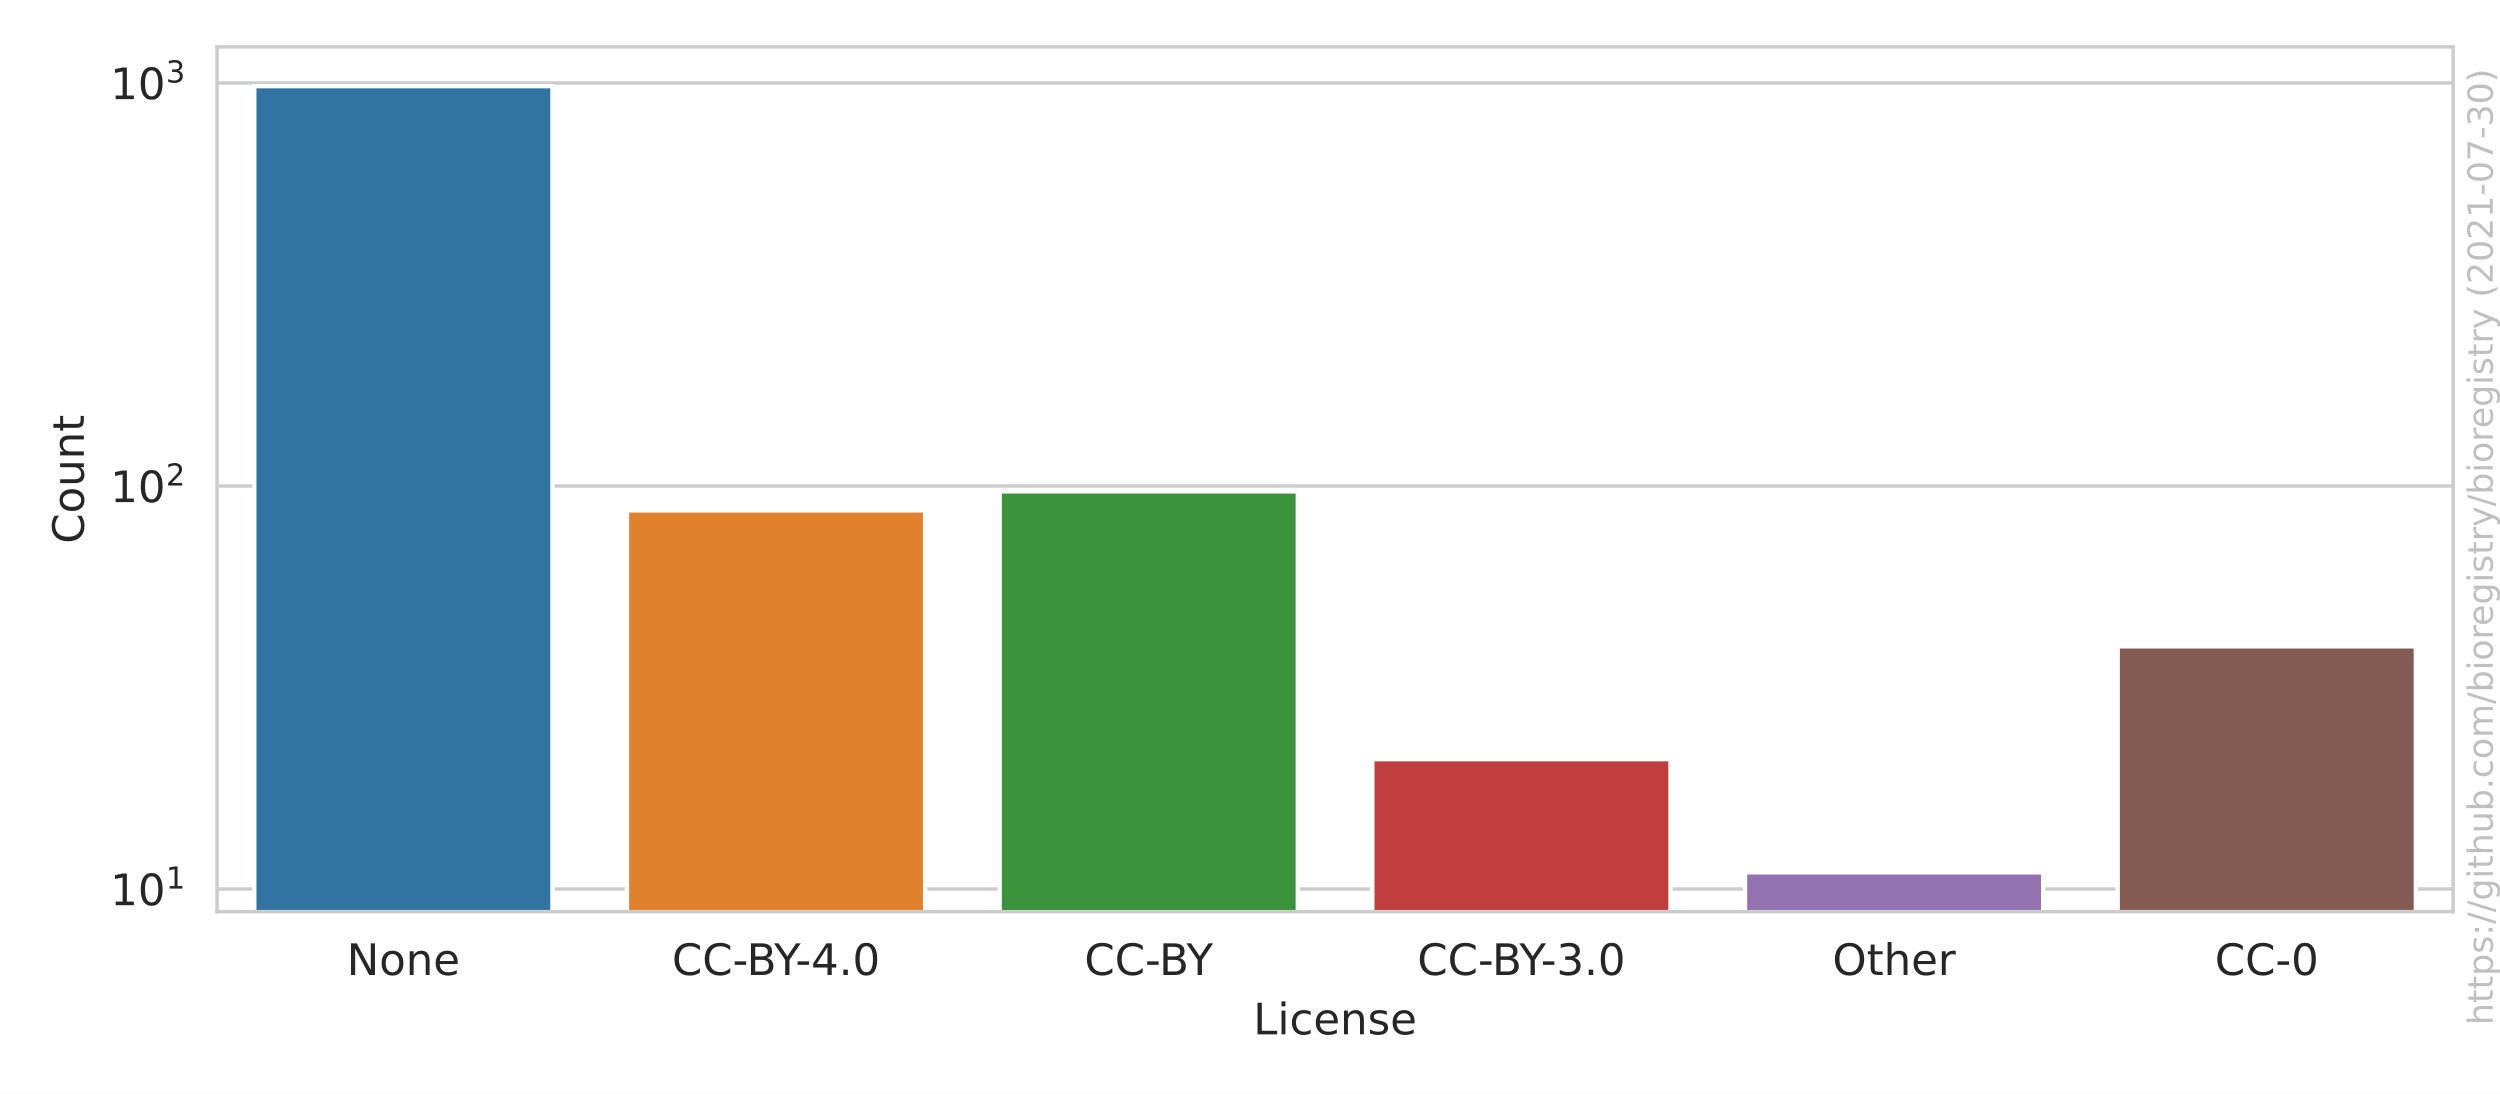
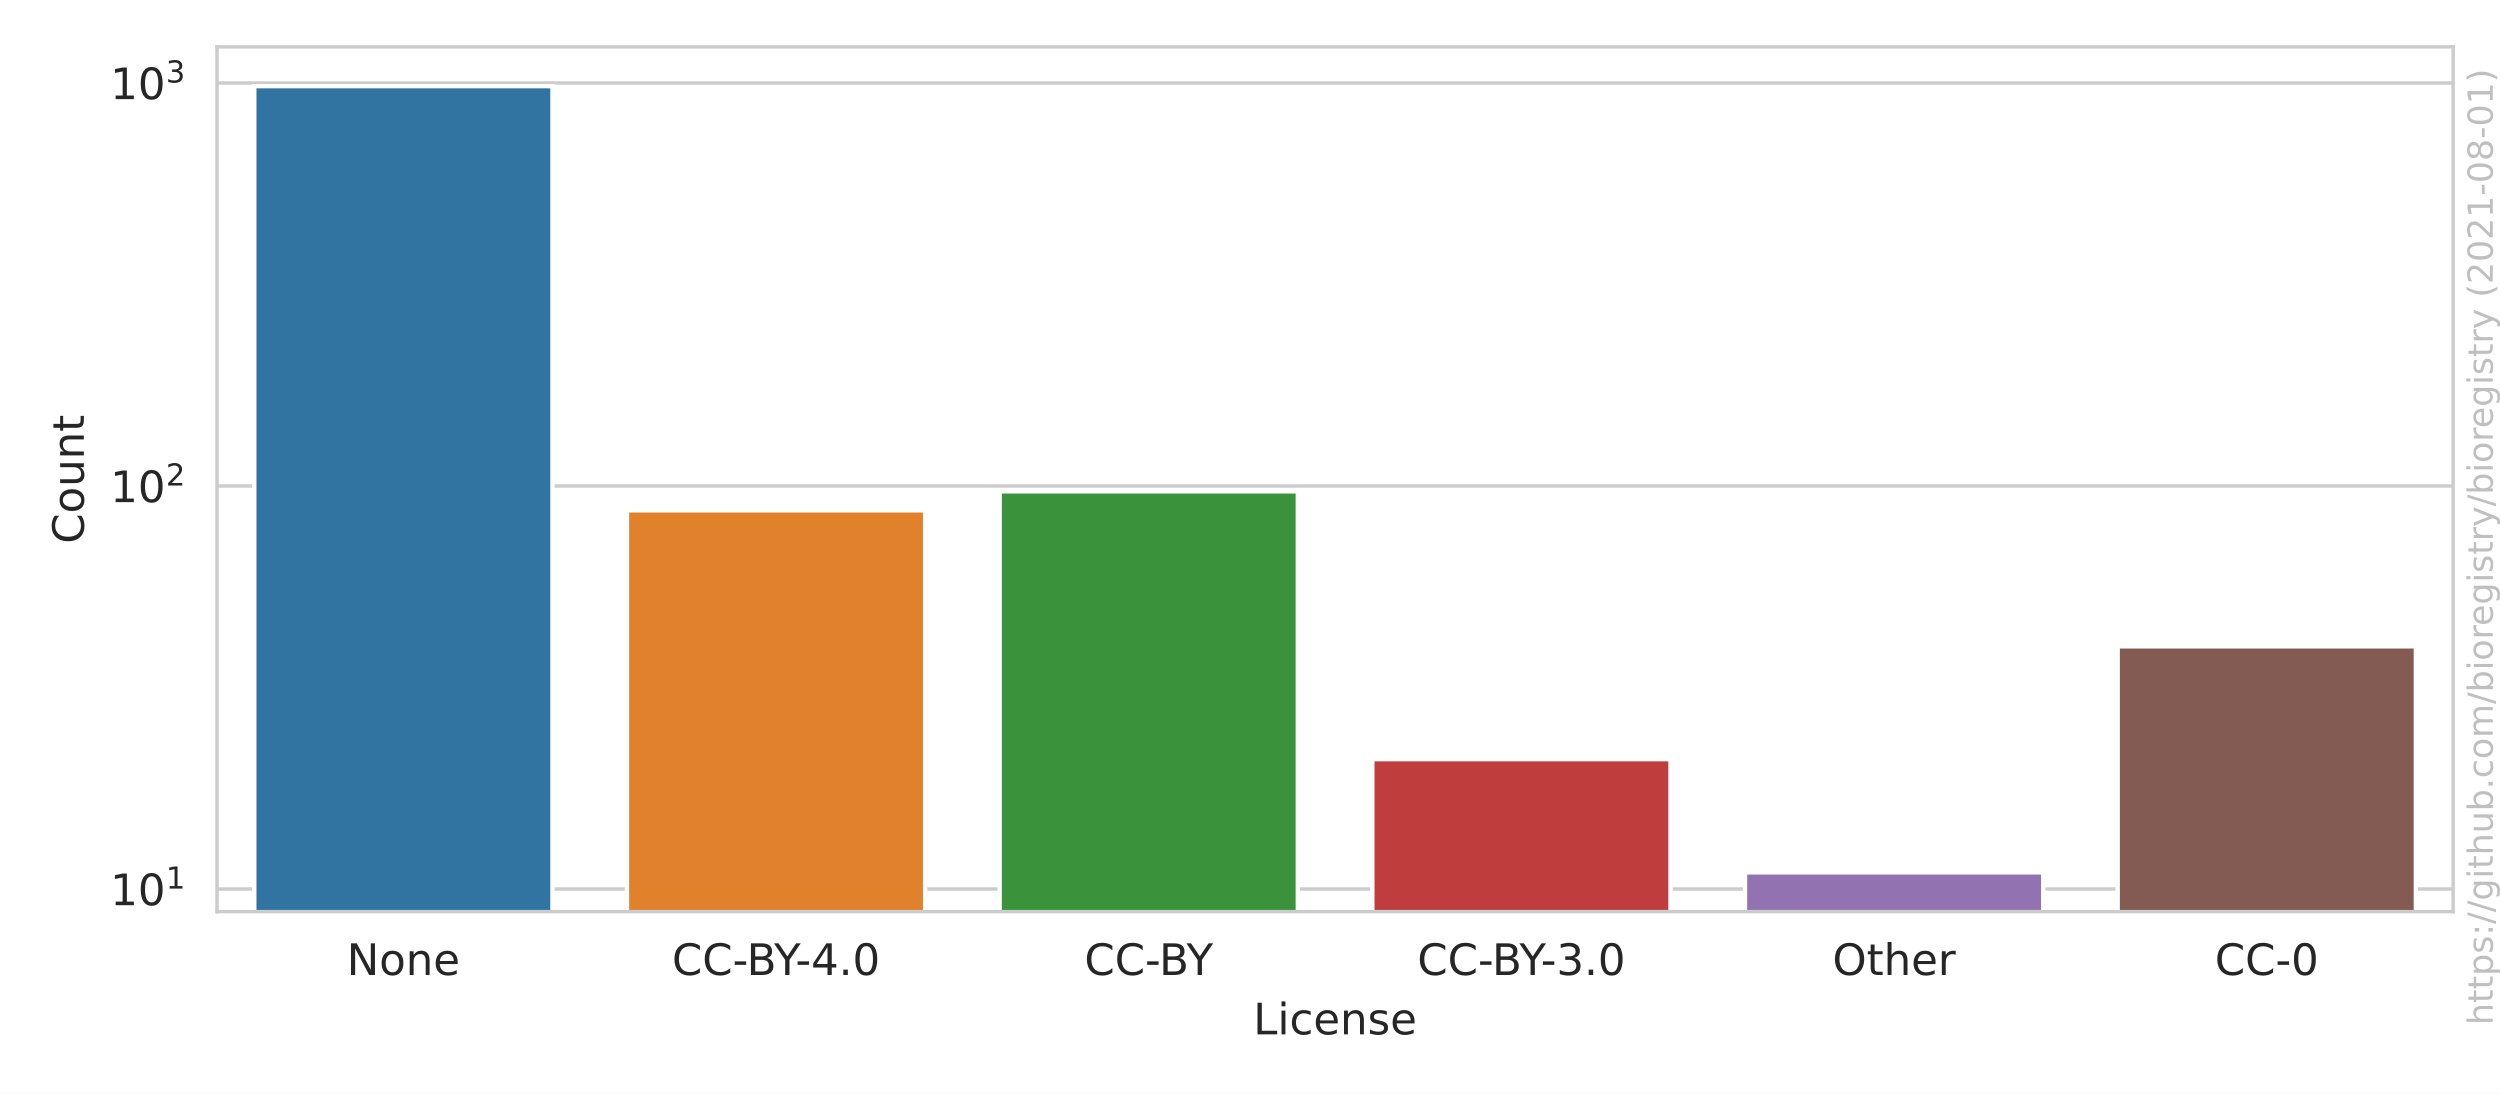
<svg xmlns="http://www.w3.org/2000/svg" xmlns:xlink="http://www.w3.org/1999/xlink" height="252pt" version="1.1" viewBox="0 0 576 252" width="576pt">
  <defs>
    <style type="text/css">*{stroke-linecap:butt;stroke-linejoin:round;}</style>
  </defs>
  <g id="figure_1">
    <g id="patch_1">
      <path d="M 0 252  L 576 252  L 576 0  L 0 0  z " style="fill:#ffffff;" />
    </g>
    <g id="axes_1">
      <g id="patch_2">
        <path d="M 50.003 210.04  L 565.2 210.04  L 565.2 10.8  L 50.003 10.8  z " style="fill:#ffffff;" />
      </g>
      <g id="matplotlib.axis_1">
        <g id="xtick_1">
          <g id="text_1">
            <g style="fill:#262626;" transform="translate(79.89048 224.6384)scale(0.1 -0.1)">
              <defs>
                <path d="M 628 4666  L 1478 4666  L 3547 763  L 3547 4666  L 4159 4666  L 4159 0  L 3309 0  L 1241 3903  L 1241 0  L 628 0  L 628 4666  z " id="DejaVuSans-4e" transform="scale(0.015625)" />
                <path d="M 1959 3097  Q 1497 3097 1228 2736  Q 959 2375 959 1747  Q 959 1119 1226 758  Q 1494 397 1959 397  Q 2419 397 2687 759  Q 2956 1122 2956 1747  Q 2956 2369 2687 2733  Q 2419 3097 1959 3097  z M 1959 3584  Q 2709 3584 3137 3096  Q 3566 2609 3566 1747  Q 3566 888 3137 398  Q 2709 -91 1959 -91  Q 1206 -91 779 398  Q 353 888 353 1747  Q 353 2609 779 3096  Q 1206 3584 1959 3584  z " id="DejaVuSans-6f" transform="scale(0.015625)" />
                <path d="M 3513 2113  L 3513 0  L 2938 0  L 2938 2094  Q 2938 2591 2744 2837  Q 2550 3084 2163 3084  Q 1697 3084 1428 2787  Q 1159 2491 1159 1978  L 1159 0  L 581 0  L 581 3500  L 1159 3500  L 1159 2956  Q 1366 3272 1645 3428  Q 1925 3584 2291 3584  Q 2894 3584 3203 3211  Q 3513 2838 3513 2113  z " id="DejaVuSans-6e" transform="scale(0.015625)" />
                <path d="M 3597 1894  L 3597 1613  L 953 1613  Q 991 1019 1311 708  Q 1631 397 2203 397  Q 2534 397 2845 478  Q 3156 559 3463 722  L 3463 178  Q 3153 47 2828 -22  Q 2503 -91 2169 -91  Q 1331 -91 842 396  Q 353 884 353 1716  Q 353 2575 817 3079  Q 1281 3584 2069 3584  Q 2775 3584 3186 3129  Q 3597 2675 3597 1894  z M 3022 2063  Q 3016 2534 2758 2815  Q 2500 3097 2075 3097  Q 1594 3097 1305 2825  Q 1016 2553 972 2059  L 3022 2063  z " id="DejaVuSans-65" transform="scale(0.015625)" />
              </defs>
              <use xlink:href="#DejaVuSans-4e" />
              <use x="74.805" xlink:href="#DejaVuSans-6f" />
              <use x="135.986" xlink:href="#DejaVuSans-6e" />
              <use x="199.365" xlink:href="#DejaVuSans-65" />
            </g>
          </g>
        </g>
        <g id="xtick_2">
          <g id="text_2">
            <g style="fill:#262626;" transform="translate(154.8255 224.6384)scale(0.1 -0.1)">
              <defs>
                <path d="M 4122 4306  L 4122 3641  Q 3803 3938 3442 4084  Q 3081 4231 2675 4231  Q 1875 4231 1450 3742  Q 1025 3253 1025 2328  Q 1025 1406 1450 917  Q 1875 428 2675 428  Q 3081 428 3442 575  Q 3803 722 4122 1019  L 4122 359  Q 3791 134 3420 21  Q 3050 -91 2638 -91  Q 1578 -91 968 557  Q 359 1206 359 2328  Q 359 3453 968 4101  Q 1578 4750 2638 4750  Q 3056 4750 3426 4639  Q 3797 4528 4122 4306  z " id="DejaVuSans-43" transform="scale(0.015625)" />
                <path d="M 313 2009  L 1997 2009  L 1997 1497  L 313 1497  L 313 2009  z " id="DejaVuSans-2d" transform="scale(0.015625)" />
                <path d="M 1259 2228  L 1259 519  L 2272 519  Q 2781 519 3026 730  Q 3272 941 3272 1375  Q 3272 1813 3026 2020  Q 2781 2228 2272 2228  L 1259 2228  z M 1259 4147  L 1259 2741  L 2194 2741  Q 2656 2741 2882 2914  Q 3109 3088 3109 3444  Q 3109 3797 2882 3972  Q 2656 4147 2194 4147  L 1259 4147  z M 628 4666  L 2241 4666  Q 2963 4666 3353 4366  Q 3744 4066 3744 3513  Q 3744 3084 3544 2831  Q 3344 2578 2956 2516  Q 3422 2416 3680 2098  Q 3938 1781 3938 1306  Q 3938 681 3513 340  Q 3088 0 2303 0  L 628 0  L 628 4666  z " id="DejaVuSans-42" transform="scale(0.015625)" />
                <path d="M -13 4666  L 666 4666  L 1959 2747  L 3244 4666  L 3922 4666  L 2272 2222  L 2272 0  L 1638 0  L 1638 2222  L -13 4666  z " id="DejaVuSans-59" transform="scale(0.015625)" />
                <path d="M 2419 4116  L 825 1625  L 2419 1625  L 2419 4116  z M 2253 4666  L 3047 4666  L 3047 1625  L 3713 1625  L 3713 1100  L 3047 1100  L 3047 0  L 2419 0  L 2419 1100  L 313 1100  L 313 1709  L 2253 4666  z " id="DejaVuSans-34" transform="scale(0.015625)" />
                <path d="M 684 794  L 1344 794  L 1344 0  L 684 0  L 684 794  z " id="DejaVuSans-2e" transform="scale(0.015625)" />
                <path d="M 2034 4250  Q 1547 4250 1301 3770  Q 1056 3291 1056 2328  Q 1056 1369 1301 889  Q 1547 409 2034 409  Q 2525 409 2770 889  Q 3016 1369 3016 2328  Q 3016 3291 2770 3770  Q 2525 4250 2034 4250  z M 2034 4750  Q 2819 4750 3233 4129  Q 3647 3509 3647 2328  Q 3647 1150 3233 529  Q 2819 -91 2034 -91  Q 1250 -91 836 529  Q 422 1150 422 2328  Q 422 3509 836 4129  Q 1250 4750 2034 4750  z " id="DejaVuSans-30" transform="scale(0.015625)" />
              </defs>
              <use xlink:href="#DejaVuSans-43" />
              <use x="69.824" xlink:href="#DejaVuSans-43" />
              <use x="139.648" xlink:href="#DejaVuSans-2d" />
              <use x="172.107" xlink:href="#DejaVuSans-42" />
              <use x="235.211" xlink:href="#DejaVuSans-59" />
              <use x="284.42" xlink:href="#DejaVuSans-2d" />
              <use x="320.504" xlink:href="#DejaVuSans-34" />
              <use x="384.127" xlink:href="#DejaVuSans-2e" />
              <use x="415.914" xlink:href="#DejaVuSans-30" />
            </g>
          </g>
        </g>
        <g id="xtick_3">
          <g id="text_3">
            <g style="fill:#262626;" transform="translate(249.8534 224.6384)scale(0.1 -0.1)">
              <use xlink:href="#DejaVuSans-43" />
              <use x="69.824" xlink:href="#DejaVuSans-43" />
              <use x="139.648" xlink:href="#DejaVuSans-2d" />
              <use x="172.107" xlink:href="#DejaVuSans-42" />
              <use x="235.211" xlink:href="#DejaVuSans-59" />
            </g>
          </g>
        </g>
        <g id="xtick_4">
          <g id="text_4">
            <g style="fill:#262626;" transform="translate(326.5579 224.6384)scale(0.1 -0.1)">
              <defs>
                <path d="M 2597 2516  Q 3050 2419 3304 2112  Q 3559 1806 3559 1356  Q 3559 666 3084 287  Q 2609 -91 1734 -91  Q 1441 -91 1130 -33  Q 819 25 488 141  L 488 750  Q 750 597 1062 519  Q 1375 441 1716 441  Q 2309 441 2620 675  Q 2931 909 2931 1356  Q 2931 1769 2642 2001  Q 2353 2234 1838 2234  L 1294 2234  L 1294 2753  L 1863 2753  Q 2328 2753 2575 2939  Q 2822 3125 2822 3475  Q 2822 3834 2567 4026  Q 2313 4219 1838 4219  Q 1578 4219 1281 4162  Q 984 4106 628 3988  L 628 4550  Q 988 4650 1302 4700  Q 1616 4750 1894 4750  Q 2613 4750 3031 4423  Q 3450 4097 3450 3541  Q 3450 3153 3228 2886  Q 3006 2619 2597 2516  z " id="DejaVuSans-33" transform="scale(0.015625)" />
              </defs>
              <use xlink:href="#DejaVuSans-43" />
              <use x="69.824" xlink:href="#DejaVuSans-43" />
              <use x="139.648" xlink:href="#DejaVuSans-2d" />
              <use x="172.107" xlink:href="#DejaVuSans-42" />
              <use x="235.211" xlink:href="#DejaVuSans-59" />
              <use x="284.42" xlink:href="#DejaVuSans-2d" />
              <use x="320.504" xlink:href="#DejaVuSans-33" />
              <use x="384.127" xlink:href="#DejaVuSans-2e" />
              <use x="415.914" xlink:href="#DejaVuSans-30" />
            </g>
          </g>
        </g>
        <g id="xtick_5">
          <g id="text_5">
            <g style="fill:#262626;" transform="translate(422.2038 224.6384)scale(0.1 -0.1)">
              <defs>
                <path d="M 2522 4238  Q 1834 4238 1429 3725  Q 1025 3213 1025 2328  Q 1025 1447 1429 934  Q 1834 422 2522 422  Q 3209 422 3611 934  Q 4013 1447 4013 2328  Q 4013 3213 3611 3725  Q 3209 4238 2522 4238  z M 2522 4750  Q 3503 4750 4090 4092  Q 4678 3434 4678 2328  Q 4678 1225 4090 567  Q 3503 -91 2522 -91  Q 1538 -91 948 565  Q 359 1222 359 2328  Q 359 3434 948 4092  Q 1538 4750 2522 4750  z " id="DejaVuSans-4f" transform="scale(0.015625)" />
                <path d="M 1172 4494  L 1172 3500  L 2356 3500  L 2356 3053  L 1172 3053  L 1172 1153  Q 1172 725 1289 603  Q 1406 481 1766 481  L 2356 481  L 2356 0  L 1766 0  Q 1100 0 847 248  Q 594 497 594 1153  L 594 3053  L 172 3053  L 172 3500  L 594 3500  L 594 4494  L 1172 4494  z " id="DejaVuSans-74" transform="scale(0.015625)" />
                <path d="M 3513 2113  L 3513 0  L 2938 0  L 2938 2094  Q 2938 2591 2744 2837  Q 2550 3084 2163 3084  Q 1697 3084 1428 2787  Q 1159 2491 1159 1978  L 1159 0  L 581 0  L 581 4863  L 1159 4863  L 1159 2956  Q 1366 3272 1645 3428  Q 1925 3584 2291 3584  Q 2894 3584 3203 3211  Q 3513 2838 3513 2113  z " id="DejaVuSans-68" transform="scale(0.015625)" />
                <path d="M 2631 2963  Q 2534 3019 2420 3045  Q 2306 3072 2169 3072  Q 1681 3072 1420 2755  Q 1159 2438 1159 1844  L 1159 0  L 581 0  L 581 3500  L 1159 3500  L 1159 2956  Q 1341 3275 1631 3429  Q 1922 3584 2338 3584  Q 2397 3584 2469 3576  Q 2541 3569 2628 3553  L 2631 2963  z " id="DejaVuSans-72" transform="scale(0.015625)" />
              </defs>
              <use xlink:href="#DejaVuSans-4f" />
              <use x="78.711" xlink:href="#DejaVuSans-74" />
              <use x="117.92" xlink:href="#DejaVuSans-68" />
              <use x="181.299" xlink:href="#DejaVuSans-65" />
              <use x="242.822" xlink:href="#DejaVuSans-72" />
            </g>
          </g>
        </g>
        <g id="xtick_6">
          <g id="text_6">
            <g style="fill:#262626;" transform="translate(510.2989 224.6384)scale(0.1 -0.1)">
              <use xlink:href="#DejaVuSans-43" />
              <use x="69.824" xlink:href="#DejaVuSans-43" />
              <use x="139.648" xlink:href="#DejaVuSans-2d" />
              <use x="175.732" xlink:href="#DejaVuSans-30" />
            </g>
          </g>
        </g>
        <g id="text_7">
          <g style="fill:#262626;" transform="translate(288.7506 238.3166)scale(0.1 -0.1)">
            <defs>
              <path d="M 628 4666  L 1259 4666  L 1259 531  L 3531 531  L 3531 0  L 628 0  L 628 4666  z " id="DejaVuSans-4c" transform="scale(0.015625)" />
              <path d="M 603 3500  L 1178 3500  L 1178 0  L 603 0  L 603 3500  z M 603 4863  L 1178 4863  L 1178 4134  L 603 4134  L 603 4863  z " id="DejaVuSans-69" transform="scale(0.015625)" />
              <path d="M 3122 3366  L 3122 2828  Q 2878 2963 2633 3030  Q 2388 3097 2138 3097  Q 1578 3097 1268 2742  Q 959 2388 959 1747  Q 959 1106 1268 751  Q 1578 397 2138 397  Q 2388 397 2633 464  Q 2878 531 3122 666  L 3122 134  Q 2881 22 2623 -34  Q 2366 -91 2075 -91  Q 1284 -91 818 406  Q 353 903 353 1747  Q 353 2603 823 3093  Q 1294 3584 2113 3584  Q 2378 3584 2631 3529  Q 2884 3475 3122 3366  z " id="DejaVuSans-63" transform="scale(0.015625)" />
              <path d="M 2834 3397  L 2834 2853  Q 2591 2978 2328 3040  Q 2066 3103 1784 3103  Q 1356 3103 1142 2972  Q 928 2841 928 2578  Q 928 2378 1081 2264  Q 1234 2150 1697 2047  L 1894 2003  Q 2506 1872 2764 1633  Q 3022 1394 3022 966  Q 3022 478 2636 193  Q 2250 -91 1575 -91  Q 1294 -91 989 -36  Q 684 19 347 128  L 347 722  Q 666 556 975 473  Q 1284 391 1588 391  Q 1994 391 2212 530  Q 2431 669 2431 922  Q 2431 1156 2273 1281  Q 2116 1406 1581 1522  L 1381 1569  Q 847 1681 609 1914  Q 372 2147 372 2553  Q 372 3047 722 3315  Q 1072 3584 1716 3584  Q 2034 3584 2315 3537  Q 2597 3491 2834 3397  z " id="DejaVuSans-73" transform="scale(0.015625)" />
            </defs>
            <use xlink:href="#DejaVuSans-4c" />
            <use x="55.713" xlink:href="#DejaVuSans-69" />
            <use x="83.496" xlink:href="#DejaVuSans-63" />
            <use x="138.477" xlink:href="#DejaVuSans-65" />
            <use x="200" xlink:href="#DejaVuSans-6e" />
            <use x="263.379" xlink:href="#DejaVuSans-73" />
            <use x="315.479" xlink:href="#DejaVuSans-65" />
          </g>
        </g>
      </g>
      <g id="matplotlib.axis_2">
        <g id="ytick_1">
          <g id="line2d_1">
            <path clip-path="url(#p89d8e77453)" d="M 50.003 204.827  L 565.2 204.827  " style="fill:none;stroke:#cccccc;stroke-linecap:round;stroke-width:0.8;" />
          </g>
          <g id="text_8">
            <g style="fill:#262626;" transform="translate(25.40269 208.6262)scale(0.1 -0.1)">
              <defs>
                <path d="M 794 531  L 1825 531  L 1825 4091  L 703 3866  L 703 4441  L 1819 4666  L 2450 4666  L 2450 531  L 3481 531  L 3481 0  L 794 0  L 794 531  z " id="DejaVuSans-31" transform="scale(0.015625)" />
              </defs>
              <use transform="translate(0 0.684375)" xlink:href="#DejaVuSans-31" />
              <use transform="translate(63.62305 0.684375)" xlink:href="#DejaVuSans-30" />
              <use transform="translate(128.2031 38.96563)scale(0.7)" xlink:href="#DejaVuSans-31" />
            </g>
          </g>
        </g>
        <g id="ytick_2">
          <g id="line2d_2">
            <path clip-path="url(#p89d8e77453)" d="M 50.003 111.975  L 565.2 111.975  " style="fill:none;stroke:#cccccc;stroke-linecap:round;stroke-width:0.8;" />
          </g>
          <g id="text_9">
            <g style="fill:#262626;" transform="translate(25.40269 115.7747)scale(0.1 -0.1)">
              <defs>
                <path d="M 1228 531  L 3431 531  L 3431 0  L 469 0  L 469 531  Q 828 903 1448 1529  Q 2069 2156 2228 2338  Q 2531 2678 2651 2914  Q 2772 3150 2772 3378  Q 2772 3750 2511 3984  Q 2250 4219 1831 4219  Q 1534 4219 1204 4116  Q 875 4013 500 3803  L 500 4441  Q 881 4594 1212 4672  Q 1544 4750 1819 4750  Q 2544 4750 2975 4387  Q 3406 4025 3406 3419  Q 3406 3131 3298 2873  Q 3191 2616 2906 2266  Q 2828 2175 2409 1742  Q 1991 1309 1228 531  z " id="DejaVuSans-32" transform="scale(0.015625)" />
              </defs>
              <use transform="translate(0 0.765625)" xlink:href="#DejaVuSans-31" />
              <use transform="translate(63.62305 0.765625)" xlink:href="#DejaVuSans-30" />
              <use transform="translate(128.2031 39.04688)scale(0.7)" xlink:href="#DejaVuSans-32" />
            </g>
          </g>
        </g>
        <g id="ytick_3">
          <g id="line2d_3">
            <path clip-path="url(#p89d8e77453)" d="M 50.003 19.124  L 565.2 19.124  " style="fill:none;stroke:#cccccc;stroke-linecap:round;stroke-width:0.8;" />
          </g>
          <g id="text_10">
            <g style="fill:#262626;" transform="translate(25.40269 22.92312)scale(0.1 -0.1)">
              <use transform="translate(0 0.765625)" xlink:href="#DejaVuSans-31" />
              <use transform="translate(63.62305 0.765625)" xlink:href="#DejaVuSans-30" />
              <use transform="translate(128.2031 39.04688)scale(0.7)" xlink:href="#DejaVuSans-33" />
            </g>
          </g>
        </g>
        <g id="ytick_4" />
        <g id="ytick_5" />
        <g id="ytick_6" />
        <g id="ytick_7" />
        <g id="ytick_8" />
        <g id="ytick_9" />
        <g id="ytick_10" />
        <g id="ytick_11" />
        <g id="ytick_12" />
        <g id="ytick_13" />
        <g id="ytick_14" />
        <g id="ytick_15" />
        <g id="ytick_16" />
        <g id="ytick_17" />
        <g id="ytick_18" />
        <g id="ytick_19" />
        <g id="ytick_20" />
        <g id="text_11">
          <g style="fill:#262626;" transform="translate(19.323 125.2684)rotate(-90)scale(0.1 -0.1)">
            <defs>
              <path d="M 544 1381  L 544 3500  L 1119 3500  L 1119 1403  Q 1119 906 1312 657  Q 1506 409 1894 409  Q 2359 409 2629 706  Q 2900 1003 2900 1516  L 2900 3500  L 3475 3500  L 3475 0  L 2900 0  L 2900 538  Q 2691 219 2414 64  Q 2138 -91 1772 -91  Q 1169 -91 856 284  Q 544 659 544 1381  z M 1991 3584  L 1991 3584  z " id="DejaVuSans-75" transform="scale(0.015625)" />
            </defs>
            <use xlink:href="#DejaVuSans-43" />
            <use x="69.824" xlink:href="#DejaVuSans-6f" />
            <use x="131.006" xlink:href="#DejaVuSans-75" />
            <use x="194.385" xlink:href="#DejaVuSans-6e" />
            <use x="257.764" xlink:href="#DejaVuSans-74" />
          </g>
        </g>
      </g>
      <g id="patch_3">
        <path clip-path="url(#p89d8e77453)" d="M 58.589 93149.233  L 127.282 93149.233  L 127.282 19.856  L 58.589 19.856  z " style="fill:#3274a1;stroke:#ffffff;stroke-linejoin:miter;" />
      </g>
      <g id="patch_4">
        <path clip-path="url(#p89d8e77453)" d="M 144.456 93149.233  L 213.149 93149.233  L 213.149 117.591  L 144.456 117.591  z " style="fill:#e1812c;stroke:#ffffff;stroke-linejoin:miter;" />
      </g>
      <g id="patch_5">
        <path clip-path="url(#p89d8e77453)" d="M 230.322 93149.233  L 299.015 93149.233  L 299.015 113.204  L 230.322 113.204  z " style="fill:#3a923a;stroke:#ffffff;stroke-linejoin:miter;" />
      </g>
      <g id="patch_6">
        <path clip-path="url(#p89d8e77453)" d="M 316.188 93149.233  L 384.881 93149.233  L 384.881 174.908  L 316.188 174.908  z " style="fill:#c03d3e;stroke:#ffffff;stroke-linejoin:miter;" />
      </g>
      <g id="patch_7">
        <path clip-path="url(#p89d8e77453)" d="M 402.054 93149.233  L 470.747 93149.233  L 470.747 200.984  L 402.054 200.984  z " style="fill:#9372b2;stroke:#ffffff;stroke-linejoin:miter;" />
      </g>
      <g id="patch_8">
        <path clip-path="url(#p89d8e77453)" d="M 487.92 93149.233  L 556.613 93149.233  L 556.613 148.925  L 487.92 148.925  z " style="fill:#845b53;stroke:#ffffff;stroke-linejoin:miter;" />
      </g>
      <g id="patch_9">
        <path d="M 50.003 210.04  L 50.003 10.8  " style="fill:none;stroke:#cccccc;stroke-linecap:square;stroke-linejoin:miter;stroke-width:0.8;" />
      </g>
      <g id="patch_10">
        <path d="M 565.2 210.04  L 565.2 10.8  " style="fill:none;stroke:#cccccc;stroke-linecap:square;stroke-linejoin:miter;stroke-width:0.8;" />
      </g>
      <g id="patch_11">
        <path d="M 50.003 210.04  L 565.2 210.04  " style="fill:none;stroke:#cccccc;stroke-linecap:square;stroke-linejoin:miter;stroke-width:0.8;" />
      </g>
      <g id="patch_12">
        <path d="M 50.003 10.8  L 565.2 10.8  " style="fill:none;stroke:#cccccc;stroke-linecap:square;stroke-linejoin:miter;stroke-width:0.8;" />
      </g>
    </g>
    <g id="text_12">
      <g style="fill:#808080;opacity:0.5;" transform="translate(574.3362 236.1694)rotate(-90)scale(0.08 -0.08)">
        <defs>
          <path d="M 1159 525  L 1159 -1331  L 581 -1331  L 581 3500  L 1159 3500  L 1159 2969  Q 1341 3281 1617 3432  Q 1894 3584 2278 3584  Q 2916 3584 3314 3078  Q 3713 2572 3713 1747  Q 3713 922 3314 415  Q 2916 -91 2278 -91  Q 1894 -91 1617 61  Q 1341 213 1159 525  z M 3116 1747  Q 3116 2381 2855 2742  Q 2594 3103 2138 3103  Q 1681 3103 1420 2742  Q 1159 2381 1159 1747  Q 1159 1113 1420 752  Q 1681 391 2138 391  Q 2594 391 2855 752  Q 3116 1113 3116 1747  z " id="DejaVuSans-70" transform="scale(0.015625)" />
          <path d="M 750 794  L 1409 794  L 1409 0  L 750 0  L 750 794  z M 750 3309  L 1409 3309  L 1409 2516  L 750 2516  L 750 3309  z " id="DejaVuSans-3a" transform="scale(0.015625)" />
          <path d="M 1625 4666  L 2156 4666  L 531 -594  L 0 -594  L 1625 4666  z " id="DejaVuSans-2f" transform="scale(0.015625)" />
          <path d="M 2906 1791  Q 2906 2416 2648 2759  Q 2391 3103 1925 3103  Q 1463 3103 1205 2759  Q 947 2416 947 1791  Q 947 1169 1205 825  Q 1463 481 1925 481  Q 2391 481 2648 825  Q 2906 1169 2906 1791  z M 3481 434  Q 3481 -459 3084 -895  Q 2688 -1331 1869 -1331  Q 1566 -1331 1297 -1286  Q 1028 -1241 775 -1147  L 775 -588  Q 1028 -725 1275 -790  Q 1522 -856 1778 -856  Q 2344 -856 2625 -561  Q 2906 -266 2906 331  L 2906 616  Q 2728 306 2450 153  Q 2172 0 1784 0  Q 1141 0 747 490  Q 353 981 353 1791  Q 353 2603 747 3093  Q 1141 3584 1784 3584  Q 2172 3584 2450 3431  Q 2728 3278 2906 2969  L 2906 3500  L 3481 3500  L 3481 434  z " id="DejaVuSans-67" transform="scale(0.015625)" />
          <path d="M 3116 1747  Q 3116 2381 2855 2742  Q 2594 3103 2138 3103  Q 1681 3103 1420 2742  Q 1159 2381 1159 1747  Q 1159 1113 1420 752  Q 1681 391 2138 391  Q 2594 391 2855 752  Q 3116 1113 3116 1747  z M 1159 2969  Q 1341 3281 1617 3432  Q 1894 3584 2278 3584  Q 2916 3584 3314 3078  Q 3713 2572 3713 1747  Q 3713 922 3314 415  Q 2916 -91 2278 -91  Q 1894 -91 1617 61  Q 1341 213 1159 525  L 1159 0  L 581 0  L 581 4863  L 1159 4863  L 1159 2969  z " id="DejaVuSans-62" transform="scale(0.015625)" />
          <path d="M 3328 2828  Q 3544 3216 3844 3400  Q 4144 3584 4550 3584  Q 5097 3584 5394 3201  Q 5691 2819 5691 2113  L 5691 0  L 5113 0  L 5113 2094  Q 5113 2597 4934 2840  Q 4756 3084 4391 3084  Q 3944 3084 3684 2787  Q 3425 2491 3425 1978  L 3425 0  L 2847 0  L 2847 2094  Q 2847 2600 2669 2842  Q 2491 3084 2119 3084  Q 1678 3084 1418 2786  Q 1159 2488 1159 1978  L 1159 0  L 581 0  L 581 3500  L 1159 3500  L 1159 2956  Q 1356 3278 1631 3431  Q 1906 3584 2284 3584  Q 2666 3584 2933 3390  Q 3200 3197 3328 2828  z " id="DejaVuSans-6d" transform="scale(0.015625)" />
          <path d="M 2059 -325  Q 1816 -950 1584 -1140  Q 1353 -1331 966 -1331  L 506 -1331  L 506 -850  L 844 -850  Q 1081 -850 1212 -737  Q 1344 -625 1503 -206  L 1606 56  L 191 3500  L 800 3500  L 1894 763  L 2988 3500  L 3597 3500  L 2059 -325  z " id="DejaVuSans-79" transform="scale(0.015625)" />
          <path id="DejaVuSans-20" transform="scale(0.015625)" />
          <path d="M 1984 4856  Q 1566 4138 1362 3434  Q 1159 2731 1159 2009  Q 1159 1288 1364 580  Q 1569 -128 1984 -844  L 1484 -844  Q 1016 -109 783 600  Q 550 1309 550 2009  Q 550 2706 781 3412  Q 1013 4119 1484 4856  L 1984 4856  z " id="DejaVuSans-28" transform="scale(0.015625)" />
-           <path d="M 525 4666  L 3525 4666  L 3525 4397  L 1831 0  L 1172 0  L 2766 4134  L 525 4134  L 525 4666  z " id="DejaVuSans-37" transform="scale(0.015625)" />
+           <path d="M 2034 2216  Q 1584 2216 1326 1975  Q 1069 1734 1069 1313  Q 1069 891 1326 650  Q 1584 409 2034 409  Q 2484 409 2743 651  Q 3003 894 3003 1313  Q 3003 1734 2745 1975  Q 2488 2216 2034 2216  z M 1403 2484  Q 997 2584 770 2862  Q 544 3141 544 3541  Q 544 4100 942 4425  Q 1341 4750 2034 4750  Q 2731 4750 3128 4425  Q 3525 4100 3525 3541  Q 3525 3141 3298 2862  Q 3072 2584 2669 2484  Q 3125 2378 3379 2068  Q 3634 1759 3634 1313  Q 3634 634 3220 271  Q 2806 -91 2034 -91  Q 1263 -91 848 271  Q 434 634 434 1313  Q 434 1759 690 2068  Q 947 2378 1403 2484  z M 1172 3481  Q 1172 3119 1398 2916  Q 1625 2713 2034 2713  Q 2441 2713 2670 2916  Q 2900 3119 2900 3481  Q 2900 3844 2670 4047  Q 2441 4250 2034 4250  Q 1625 4250 1398 4047  Q 1172 3844 1172 3481  z " id="DejaVuSans-38" transform="scale(0.015625)" />
          <path d="M 513 4856  L 1013 4856  Q 1481 4119 1714 3412  Q 1947 2706 1947 2009  Q 1947 1309 1714 600  Q 1481 -109 1013 -844  L 513 -844  Q 928 -128 1133 580  Q 1338 1288 1338 2009  Q 1338 2731 1133 3434  Q 928 4138 513 4856  z " id="DejaVuSans-29" transform="scale(0.015625)" />
        </defs>
        <use xlink:href="#DejaVuSans-68" />
        <use x="63.379" xlink:href="#DejaVuSans-74" />
        <use x="102.588" xlink:href="#DejaVuSans-74" />
        <use x="141.797" xlink:href="#DejaVuSans-70" />
        <use x="205.273" xlink:href="#DejaVuSans-73" />
        <use x="257.373" xlink:href="#DejaVuSans-3a" />
        <use x="291.064" xlink:href="#DejaVuSans-2f" />
        <use x="324.756" xlink:href="#DejaVuSans-2f" />
        <use x="358.447" xlink:href="#DejaVuSans-67" />
        <use x="421.924" xlink:href="#DejaVuSans-69" />
        <use x="449.707" xlink:href="#DejaVuSans-74" />
        <use x="488.916" xlink:href="#DejaVuSans-68" />
        <use x="552.295" xlink:href="#DejaVuSans-75" />
        <use x="615.674" xlink:href="#DejaVuSans-62" />
        <use x="679.15" xlink:href="#DejaVuSans-2e" />
        <use x="710.938" xlink:href="#DejaVuSans-63" />
        <use x="765.918" xlink:href="#DejaVuSans-6f" />
        <use x="827.1" xlink:href="#DejaVuSans-6d" />
        <use x="924.512" xlink:href="#DejaVuSans-2f" />
        <use x="958.203" xlink:href="#DejaVuSans-62" />
        <use x="1021.68" xlink:href="#DejaVuSans-69" />
        <use x="1049.463" xlink:href="#DejaVuSans-6f" />
        <use x="1110.645" xlink:href="#DejaVuSans-72" />
        <use x="1149.508" xlink:href="#DejaVuSans-65" />
        <use x="1211.031" xlink:href="#DejaVuSans-67" />
        <use x="1274.508" xlink:href="#DejaVuSans-69" />
        <use x="1302.291" xlink:href="#DejaVuSans-73" />
        <use x="1354.391" xlink:href="#DejaVuSans-74" />
        <use x="1393.6" xlink:href="#DejaVuSans-72" />
        <use x="1434.713" xlink:href="#DejaVuSans-79" />
        <use x="1493.893" xlink:href="#DejaVuSans-2f" />
        <use x="1527.584" xlink:href="#DejaVuSans-62" />
        <use x="1591.061" xlink:href="#DejaVuSans-69" />
        <use x="1618.844" xlink:href="#DejaVuSans-6f" />
        <use x="1680.025" xlink:href="#DejaVuSans-72" />
        <use x="1718.889" xlink:href="#DejaVuSans-65" />
        <use x="1780.412" xlink:href="#DejaVuSans-67" />
        <use x="1843.889" xlink:href="#DejaVuSans-69" />
        <use x="1871.672" xlink:href="#DejaVuSans-73" />
        <use x="1923.771" xlink:href="#DejaVuSans-74" />
        <use x="1962.98" xlink:href="#DejaVuSans-72" />
        <use x="2004.094" xlink:href="#DejaVuSans-79" />
        <use x="2063.273" xlink:href="#DejaVuSans-20" />
        <use x="2095.061" xlink:href="#DejaVuSans-28" />
        <use x="2134.074" xlink:href="#DejaVuSans-32" />
        <use x="2197.697" xlink:href="#DejaVuSans-30" />
        <use x="2261.32" xlink:href="#DejaVuSans-32" />
        <use x="2324.943" xlink:href="#DejaVuSans-31" />
        <use x="2388.566" xlink:href="#DejaVuSans-2d" />
        <use x="2424.65" xlink:href="#DejaVuSans-30" />
-         <use x="2488.273" xlink:href="#DejaVuSans-37" />
+         <use x="2488.273" xlink:href="#DejaVuSans-38" />
        <use x="2551.896" xlink:href="#DejaVuSans-2d" />
-         <use x="2587.98" xlink:href="#DejaVuSans-33" />
-         <use x="2651.604" xlink:href="#DejaVuSans-30" />
+         <use x="2587.98" xlink:href="#DejaVuSans-30" />
+         <use x="2651.604" xlink:href="#DejaVuSans-31" />
        <use x="2715.227" xlink:href="#DejaVuSans-29" />
      </g>
    </g>
  </g>
  <defs>
    <clipPath id="p89d8e77453">
      <rect height="199.24" width="515.197" x="50.003" y="10.8" />
    </clipPath>
  </defs>
</svg>
